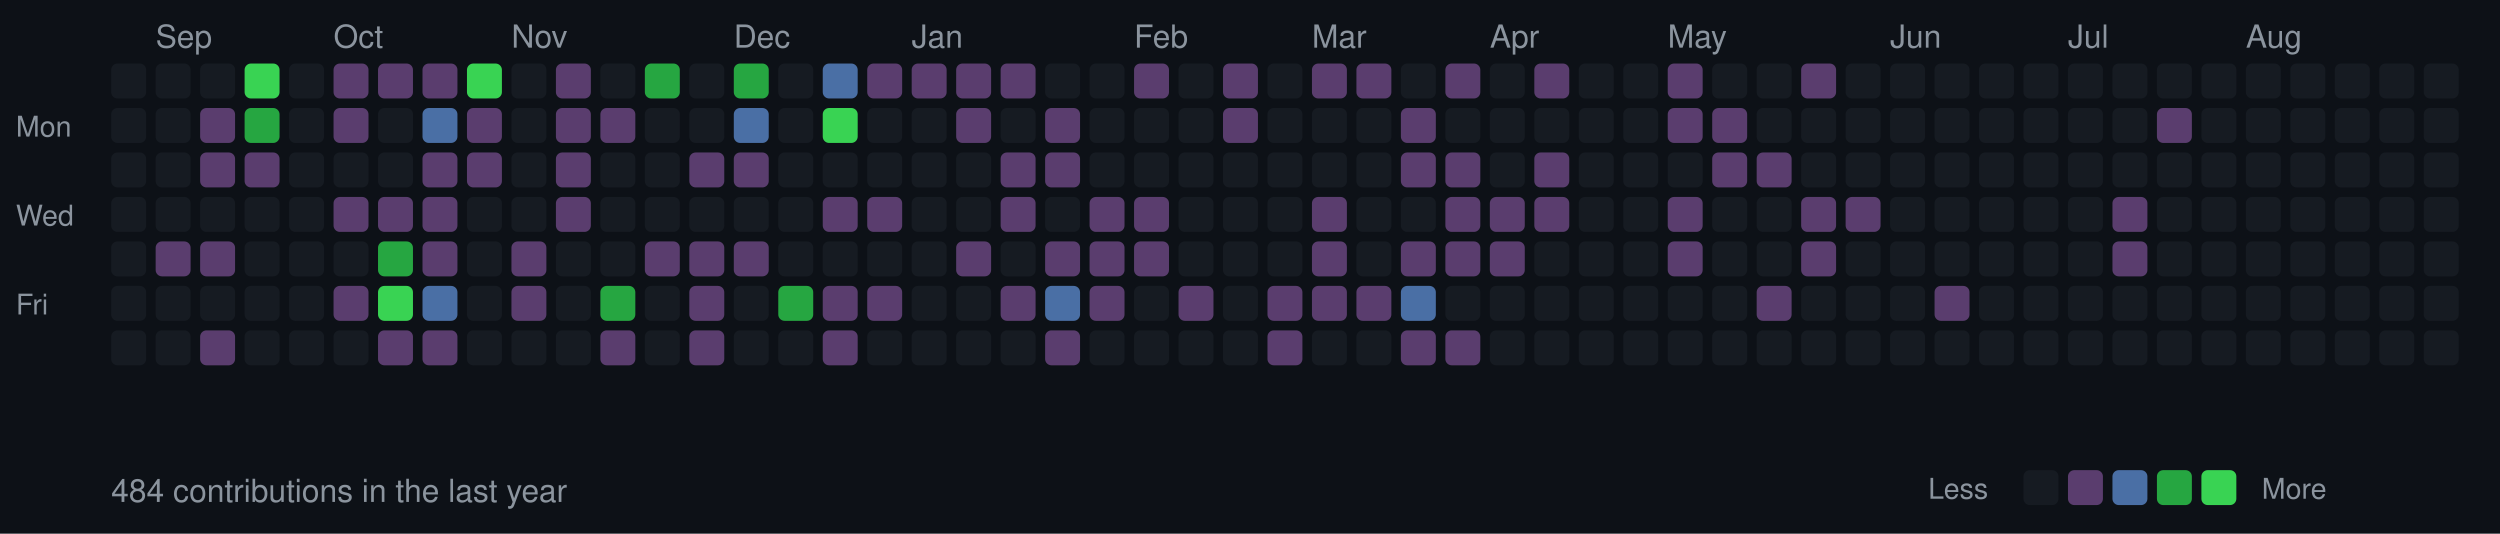
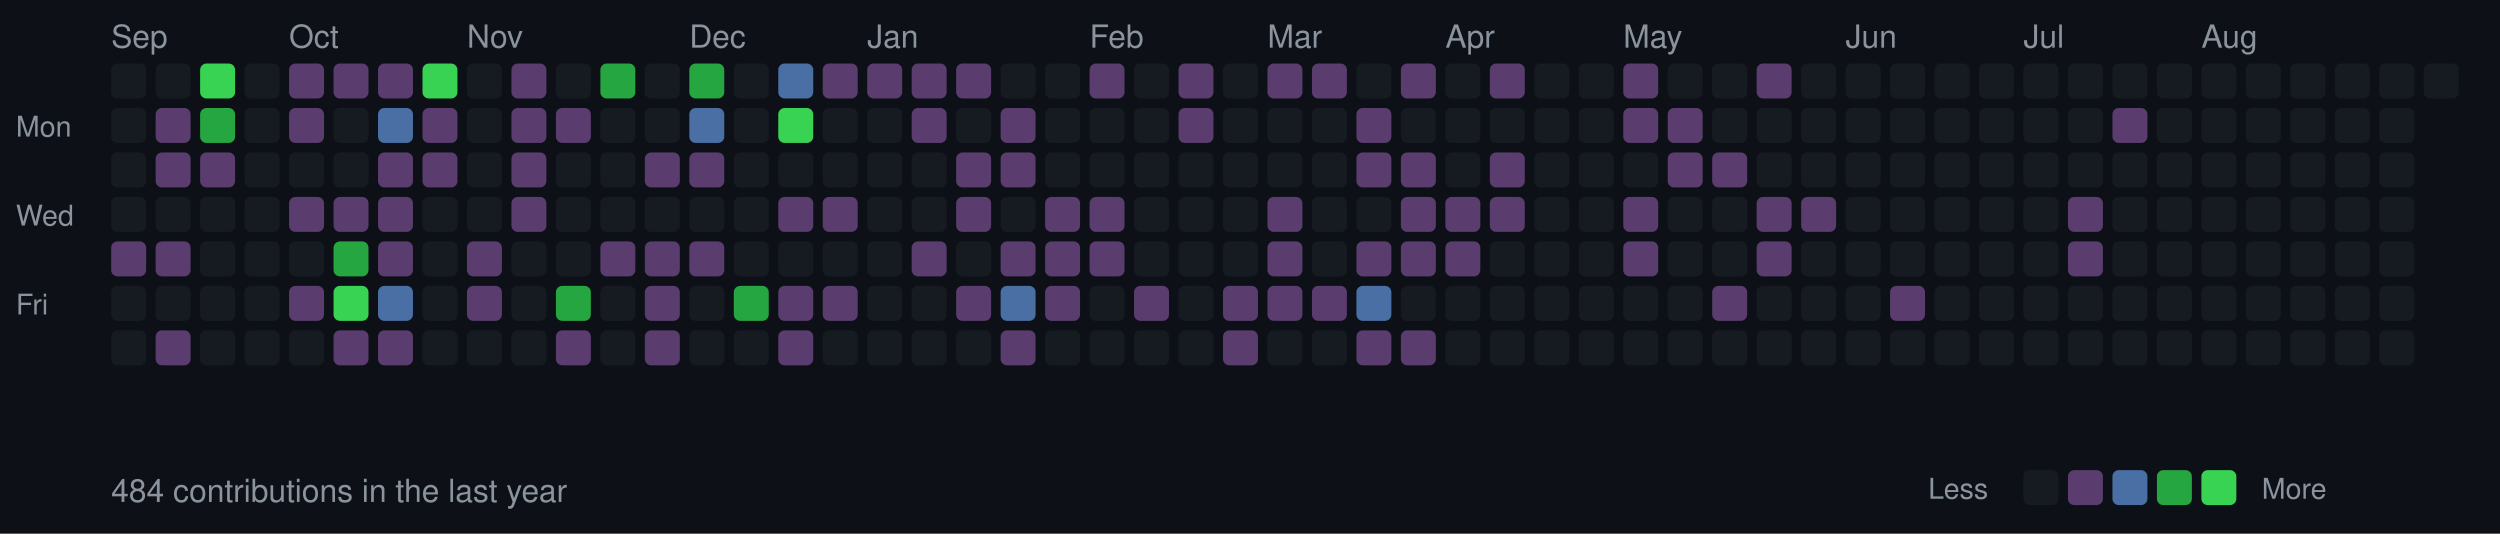
<svg xmlns="http://www.w3.org/2000/svg" width="787" height="168">
  <style>
  .month { font-size: 10px; fill: #8b949e; font-family: -apple-system, BlinkMacSystemFont, "Segoe UI", Helvetica, Arial, sans-serif; }
  .day { font-size: 9px; fill: #8b949e; font-family: -apple-system, BlinkMacSystemFont, "Segoe UI", Helvetica, Arial, sans-serif; }
  .stats { font-size: 10px; fill: #8b949e; font-family: -apple-system, BlinkMacSystemFont, "Segoe UI", Helvetica, Arial, sans-serif; }
  rect.day-cell { rx: 2; ry: 2; }
  rect.day-cell:hover { stroke: #8b949e; stroke-width: 1; }
</style>
  <rect width="787" height="168" fill="#0d1117" />
  <text x="5" y="43" class="day">Mon</text>
  <text x="5" y="71" class="day">Wed</text>
  <text x="5" y="99" class="day">Fri</text>
  <rect class="day-cell" x="35" y="20" width="11" height="11" fill="#161b22" />
+   <text x="35" y="15" class="month">Sep</text>
  <rect class="day-cell" x="35" y="34" width="11" height="11" fill="#161b22" />
  <rect class="day-cell" x="35" y="48" width="11" height="11" fill="#161b22" />
  <rect class="day-cell" x="35" y="62" width="11" height="11" fill="#161b22" />
-   <rect class="day-cell" x="35" y="76" width="11" height="11" fill="#161b22" />
+   <rect class="day-cell" x="35" y="76" width="11" height="11" fill="#5a3d6e" />
  <rect class="day-cell" x="35" y="90" width="11" height="11" fill="#161b22" />
  <rect class="day-cell" x="35" y="104" width="11" height="11" fill="#161b22" />
  <rect class="day-cell" x="49" y="20" width="11" height="11" fill="#161b22" />
-   <text x="49" y="15" class="month">Sep</text>
-   <rect class="day-cell" x="49" y="34" width="11" height="11" fill="#161b22" />
-   <rect class="day-cell" x="49" y="48" width="11" height="11" fill="#161b22" />
+   <rect class="day-cell" x="49" y="34" width="11" height="11" fill="#5a3d6e" />
+   <rect class="day-cell" x="49" y="48" width="11" height="11" fill="#5a3d6e" />
  <rect class="day-cell" x="49" y="62" width="11" height="11" fill="#161b22" />
  <rect class="day-cell" x="49" y="76" width="11" height="11" fill="#5a3d6e" />
  <rect class="day-cell" x="49" y="90" width="11" height="11" fill="#161b22" />
-   <rect class="day-cell" x="49" y="104" width="11" height="11" fill="#161b22" />
-   <rect class="day-cell" x="63" y="20" width="11" height="11" fill="#161b22" />
-   <rect class="day-cell" x="63" y="34" width="11" height="11" fill="#5a3d6e" />
+   <rect class="day-cell" x="49" y="104" width="11" height="11" fill="#5a3d6e" />
+   <rect class="day-cell" x="63" y="20" width="11" height="11" fill="#39d353" />
+   <rect class="day-cell" x="63" y="34" width="11" height="11" fill="#26a641" />
  <rect class="day-cell" x="63" y="48" width="11" height="11" fill="#5a3d6e" />
  <rect class="day-cell" x="63" y="62" width="11" height="11" fill="#161b22" />
-   <rect class="day-cell" x="63" y="76" width="11" height="11" fill="#5a3d6e" />
+   <rect class="day-cell" x="63" y="76" width="11" height="11" fill="#161b22" />
  <rect class="day-cell" x="63" y="90" width="11" height="11" fill="#161b22" />
-   <rect class="day-cell" x="63" y="104" width="11" height="11" fill="#5a3d6e" />
-   <rect class="day-cell" x="77" y="20" width="11" height="11" fill="#39d353" />
-   <rect class="day-cell" x="77" y="34" width="11" height="11" fill="#26a641" />
-   <rect class="day-cell" x="77" y="48" width="11" height="11" fill="#5a3d6e" />
+   <rect class="day-cell" x="63" y="104" width="11" height="11" fill="#161b22" />
+   <rect class="day-cell" x="77" y="20" width="11" height="11" fill="#161b22" />
+   <rect class="day-cell" x="77" y="34" width="11" height="11" fill="#161b22" />
+   <rect class="day-cell" x="77" y="48" width="11" height="11" fill="#161b22" />
  <rect class="day-cell" x="77" y="62" width="11" height="11" fill="#161b22" />
  <rect class="day-cell" x="77" y="76" width="11" height="11" fill="#161b22" />
  <rect class="day-cell" x="77" y="90" width="11" height="11" fill="#161b22" />
  <rect class="day-cell" x="77" y="104" width="11" height="11" fill="#161b22" />
-   <rect class="day-cell" x="91" y="20" width="11" height="11" fill="#161b22" />
-   <rect class="day-cell" x="91" y="34" width="11" height="11" fill="#161b22" />
+   <rect class="day-cell" x="91" y="20" width="11" height="11" fill="#5a3d6e" />
+   <rect class="day-cell" x="91" y="34" width="11" height="11" fill="#5a3d6e" />
  <rect class="day-cell" x="91" y="48" width="11" height="11" fill="#161b22" />
-   <rect class="day-cell" x="91" y="62" width="11" height="11" fill="#161b22" />
+   <text x="91" y="15" class="month">Oct</text>
+   <rect class="day-cell" x="91" y="62" width="11" height="11" fill="#5a3d6e" />
  <rect class="day-cell" x="91" y="76" width="11" height="11" fill="#161b22" />
-   <rect class="day-cell" x="91" y="90" width="11" height="11" fill="#161b22" />
+   <rect class="day-cell" x="91" y="90" width="11" height="11" fill="#5a3d6e" />
  <rect class="day-cell" x="91" y="104" width="11" height="11" fill="#161b22" />
  <rect class="day-cell" x="105" y="20" width="11" height="11" fill="#5a3d6e" />
-   <rect class="day-cell" x="105" y="34" width="11" height="11" fill="#5a3d6e" />
+   <rect class="day-cell" x="105" y="34" width="11" height="11" fill="#161b22" />
  <rect class="day-cell" x="105" y="48" width="11" height="11" fill="#161b22" />
-   <text x="105" y="15" class="month">Oct</text>
  <rect class="day-cell" x="105" y="62" width="11" height="11" fill="#5a3d6e" />
-   <rect class="day-cell" x="105" y="76" width="11" height="11" fill="#161b22" />
-   <rect class="day-cell" x="105" y="90" width="11" height="11" fill="#5a3d6e" />
-   <rect class="day-cell" x="105" y="104" width="11" height="11" fill="#161b22" />
+   <rect class="day-cell" x="105" y="76" width="11" height="11" fill="#26a641" />
+   <rect class="day-cell" x="105" y="90" width="11" height="11" fill="#39d353" />
+   <rect class="day-cell" x="105" y="104" width="11" height="11" fill="#5a3d6e" />
  <rect class="day-cell" x="119" y="20" width="11" height="11" fill="#5a3d6e" />
-   <rect class="day-cell" x="119" y="34" width="11" height="11" fill="#161b22" />
-   <rect class="day-cell" x="119" y="48" width="11" height="11" fill="#161b22" />
+   <rect class="day-cell" x="119" y="34" width="11" height="11" fill="#4a6fa5" />
+   <rect class="day-cell" x="119" y="48" width="11" height="11" fill="#5a3d6e" />
  <rect class="day-cell" x="119" y="62" width="11" height="11" fill="#5a3d6e" />
-   <rect class="day-cell" x="119" y="76" width="11" height="11" fill="#26a641" />
-   <rect class="day-cell" x="119" y="90" width="11" height="11" fill="#39d353" />
+   <rect class="day-cell" x="119" y="76" width="11" height="11" fill="#5a3d6e" />
+   <rect class="day-cell" x="119" y="90" width="11" height="11" fill="#4a6fa5" />
  <rect class="day-cell" x="119" y="104" width="11" height="11" fill="#5a3d6e" />
-   <rect class="day-cell" x="133" y="20" width="11" height="11" fill="#5a3d6e" />
-   <rect class="day-cell" x="133" y="34" width="11" height="11" fill="#4a6fa5" />
+   <rect class="day-cell" x="133" y="20" width="11" height="11" fill="#39d353" />
+   <rect class="day-cell" x="133" y="34" width="11" height="11" fill="#5a3d6e" />
  <rect class="day-cell" x="133" y="48" width="11" height="11" fill="#5a3d6e" />
-   <rect class="day-cell" x="133" y="62" width="11" height="11" fill="#5a3d6e" />
-   <rect class="day-cell" x="133" y="76" width="11" height="11" fill="#5a3d6e" />
-   <rect class="day-cell" x="133" y="90" width="11" height="11" fill="#4a6fa5" />
-   <rect class="day-cell" x="133" y="104" width="11" height="11" fill="#5a3d6e" />
-   <rect class="day-cell" x="147" y="20" width="11" height="11" fill="#39d353" />
-   <rect class="day-cell" x="147" y="34" width="11" height="11" fill="#5a3d6e" />
-   <rect class="day-cell" x="147" y="48" width="11" height="11" fill="#5a3d6e" />
+   <rect class="day-cell" x="133" y="62" width="11" height="11" fill="#161b22" />
+   <rect class="day-cell" x="133" y="76" width="11" height="11" fill="#161b22" />
+   <rect class="day-cell" x="133" y="90" width="11" height="11" fill="#161b22" />
+   <rect class="day-cell" x="133" y="104" width="11" height="11" fill="#161b22" />
+   <rect class="day-cell" x="147" y="20" width="11" height="11" fill="#161b22" />
+   <rect class="day-cell" x="147" y="34" width="11" height="11" fill="#161b22" />
+   <rect class="day-cell" x="147" y="48" width="11" height="11" fill="#161b22" />
  <rect class="day-cell" x="147" y="62" width="11" height="11" fill="#161b22" />
-   <rect class="day-cell" x="147" y="76" width="11" height="11" fill="#161b22" />
-   <rect class="day-cell" x="147" y="90" width="11" height="11" fill="#161b22" />
+   <rect class="day-cell" x="147" y="76" width="11" height="11" fill="#5a3d6e" />
+   <rect class="day-cell" x="147" y="90" width="11" height="11" fill="#5a3d6e" />
+   <text x="147" y="15" class="month">Nov</text>
  <rect class="day-cell" x="147" y="104" width="11" height="11" fill="#161b22" />
-   <rect class="day-cell" x="161" y="20" width="11" height="11" fill="#161b22" />
-   <rect class="day-cell" x="161" y="34" width="11" height="11" fill="#161b22" />
-   <rect class="day-cell" x="161" y="48" width="11" height="11" fill="#161b22" />
-   <rect class="day-cell" x="161" y="62" width="11" height="11" fill="#161b22" />
-   <rect class="day-cell" x="161" y="76" width="11" height="11" fill="#5a3d6e" />
-   <rect class="day-cell" x="161" y="90" width="11" height="11" fill="#5a3d6e" />
-   <text x="161" y="15" class="month">Nov</text>
+   <rect class="day-cell" x="161" y="20" width="11" height="11" fill="#5a3d6e" />
+   <rect class="day-cell" x="161" y="34" width="11" height="11" fill="#5a3d6e" />
+   <rect class="day-cell" x="161" y="48" width="11" height="11" fill="#5a3d6e" />
+   <rect class="day-cell" x="161" y="62" width="11" height="11" fill="#5a3d6e" />
+   <rect class="day-cell" x="161" y="76" width="11" height="11" fill="#161b22" />
+   <rect class="day-cell" x="161" y="90" width="11" height="11" fill="#161b22" />
  <rect class="day-cell" x="161" y="104" width="11" height="11" fill="#161b22" />
-   <rect class="day-cell" x="175" y="20" width="11" height="11" fill="#5a3d6e" />
+   <rect class="day-cell" x="175" y="20" width="11" height="11" fill="#161b22" />
  <rect class="day-cell" x="175" y="34" width="11" height="11" fill="#5a3d6e" />
-   <rect class="day-cell" x="175" y="48" width="11" height="11" fill="#5a3d6e" />
-   <rect class="day-cell" x="175" y="62" width="11" height="11" fill="#5a3d6e" />
+   <rect class="day-cell" x="175" y="48" width="11" height="11" fill="#161b22" />
+   <rect class="day-cell" x="175" y="62" width="11" height="11" fill="#161b22" />
  <rect class="day-cell" x="175" y="76" width="11" height="11" fill="#161b22" />
-   <rect class="day-cell" x="175" y="90" width="11" height="11" fill="#161b22" />
-   <rect class="day-cell" x="175" y="104" width="11" height="11" fill="#161b22" />
-   <rect class="day-cell" x="189" y="20" width="11" height="11" fill="#161b22" />
-   <rect class="day-cell" x="189" y="34" width="11" height="11" fill="#5a3d6e" />
+   <rect class="day-cell" x="175" y="90" width="11" height="11" fill="#26a641" />
+   <rect class="day-cell" x="175" y="104" width="11" height="11" fill="#5a3d6e" />
+   <rect class="day-cell" x="189" y="20" width="11" height="11" fill="#26a641" />
+   <rect class="day-cell" x="189" y="34" width="11" height="11" fill="#161b22" />
  <rect class="day-cell" x="189" y="48" width="11" height="11" fill="#161b22" />
  <rect class="day-cell" x="189" y="62" width="11" height="11" fill="#161b22" />
-   <rect class="day-cell" x="189" y="76" width="11" height="11" fill="#161b22" />
-   <rect class="day-cell" x="189" y="90" width="11" height="11" fill="#26a641" />
-   <rect class="day-cell" x="189" y="104" width="11" height="11" fill="#5a3d6e" />
-   <rect class="day-cell" x="203" y="20" width="11" height="11" fill="#26a641" />
+   <rect class="day-cell" x="189" y="76" width="11" height="11" fill="#5a3d6e" />
+   <rect class="day-cell" x="189" y="90" width="11" height="11" fill="#161b22" />
+   <rect class="day-cell" x="189" y="104" width="11" height="11" fill="#161b22" />
+   <rect class="day-cell" x="203" y="20" width="11" height="11" fill="#161b22" />
  <rect class="day-cell" x="203" y="34" width="11" height="11" fill="#161b22" />
-   <rect class="day-cell" x="203" y="48" width="11" height="11" fill="#161b22" />
+   <rect class="day-cell" x="203" y="48" width="11" height="11" fill="#5a3d6e" />
  <rect class="day-cell" x="203" y="62" width="11" height="11" fill="#161b22" />
  <rect class="day-cell" x="203" y="76" width="11" height="11" fill="#5a3d6e" />
-   <rect class="day-cell" x="203" y="90" width="11" height="11" fill="#161b22" />
-   <rect class="day-cell" x="203" y="104" width="11" height="11" fill="#161b22" />
-   <rect class="day-cell" x="217" y="20" width="11" height="11" fill="#161b22" />
-   <rect class="day-cell" x="217" y="34" width="11" height="11" fill="#161b22" />
+   <rect class="day-cell" x="203" y="90" width="11" height="11" fill="#5a3d6e" />
+   <rect class="day-cell" x="203" y="104" width="11" height="11" fill="#5a3d6e" />
+   <rect class="day-cell" x="217" y="20" width="11" height="11" fill="#26a641" />
+   <text x="217" y="15" class="month">Dec</text>
+   <rect class="day-cell" x="217" y="34" width="11" height="11" fill="#4a6fa5" />
  <rect class="day-cell" x="217" y="48" width="11" height="11" fill="#5a3d6e" />
  <rect class="day-cell" x="217" y="62" width="11" height="11" fill="#161b22" />
  <rect class="day-cell" x="217" y="76" width="11" height="11" fill="#5a3d6e" />
-   <rect class="day-cell" x="217" y="90" width="11" height="11" fill="#5a3d6e" />
-   <rect class="day-cell" x="217" y="104" width="11" height="11" fill="#5a3d6e" />
-   <rect class="day-cell" x="231" y="20" width="11" height="11" fill="#26a641" />
-   <text x="231" y="15" class="month">Dec</text>
-   <rect class="day-cell" x="231" y="34" width="11" height="11" fill="#4a6fa5" />
-   <rect class="day-cell" x="231" y="48" width="11" height="11" fill="#5a3d6e" />
+   <rect class="day-cell" x="217" y="90" width="11" height="11" fill="#161b22" />
+   <rect class="day-cell" x="217" y="104" width="11" height="11" fill="#161b22" />
+   <rect class="day-cell" x="231" y="20" width="11" height="11" fill="#161b22" />
+   <rect class="day-cell" x="231" y="34" width="11" height="11" fill="#161b22" />
+   <rect class="day-cell" x="231" y="48" width="11" height="11" fill="#161b22" />
  <rect class="day-cell" x="231" y="62" width="11" height="11" fill="#161b22" />
-   <rect class="day-cell" x="231" y="76" width="11" height="11" fill="#5a3d6e" />
-   <rect class="day-cell" x="231" y="90" width="11" height="11" fill="#161b22" />
+   <rect class="day-cell" x="231" y="76" width="11" height="11" fill="#161b22" />
+   <rect class="day-cell" x="231" y="90" width="11" height="11" fill="#26a641" />
  <rect class="day-cell" x="231" y="104" width="11" height="11" fill="#161b22" />
-   <rect class="day-cell" x="245" y="20" width="11" height="11" fill="#161b22" />
-   <rect class="day-cell" x="245" y="34" width="11" height="11" fill="#161b22" />
+   <rect class="day-cell" x="245" y="20" width="11" height="11" fill="#4a6fa5" />
+   <rect class="day-cell" x="245" y="34" width="11" height="11" fill="#39d353" />
  <rect class="day-cell" x="245" y="48" width="11" height="11" fill="#161b22" />
-   <rect class="day-cell" x="245" y="62" width="11" height="11" fill="#161b22" />
+   <rect class="day-cell" x="245" y="62" width="11" height="11" fill="#5a3d6e" />
  <rect class="day-cell" x="245" y="76" width="11" height="11" fill="#161b22" />
-   <rect class="day-cell" x="245" y="90" width="11" height="11" fill="#26a641" />
-   <rect class="day-cell" x="245" y="104" width="11" height="11" fill="#161b22" />
-   <rect class="day-cell" x="259" y="20" width="11" height="11" fill="#4a6fa5" />
-   <rect class="day-cell" x="259" y="34" width="11" height="11" fill="#39d353" />
+   <rect class="day-cell" x="245" y="90" width="11" height="11" fill="#5a3d6e" />
+   <rect class="day-cell" x="245" y="104" width="11" height="11" fill="#5a3d6e" />
+   <rect class="day-cell" x="259" y="20" width="11" height="11" fill="#5a3d6e" />
+   <rect class="day-cell" x="259" y="34" width="11" height="11" fill="#161b22" />
  <rect class="day-cell" x="259" y="48" width="11" height="11" fill="#161b22" />
  <rect class="day-cell" x="259" y="62" width="11" height="11" fill="#5a3d6e" />
  <rect class="day-cell" x="259" y="76" width="11" height="11" fill="#161b22" />
  <rect class="day-cell" x="259" y="90" width="11" height="11" fill="#5a3d6e" />
-   <rect class="day-cell" x="259" y="104" width="11" height="11" fill="#5a3d6e" />
+   <rect class="day-cell" x="259" y="104" width="11" height="11" fill="#161b22" />
  <rect class="day-cell" x="273" y="20" width="11" height="11" fill="#5a3d6e" />
  <rect class="day-cell" x="273" y="34" width="11" height="11" fill="#161b22" />
  <rect class="day-cell" x="273" y="48" width="11" height="11" fill="#161b22" />
-   <rect class="day-cell" x="273" y="62" width="11" height="11" fill="#5a3d6e" />
+   <rect class="day-cell" x="273" y="62" width="11" height="11" fill="#161b22" />
+   <text x="273" y="15" class="month">Jan</text>
  <rect class="day-cell" x="273" y="76" width="11" height="11" fill="#161b22" />
-   <rect class="day-cell" x="273" y="90" width="11" height="11" fill="#5a3d6e" />
+   <rect class="day-cell" x="273" y="90" width="11" height="11" fill="#161b22" />
  <rect class="day-cell" x="273" y="104" width="11" height="11" fill="#161b22" />
  <rect class="day-cell" x="287" y="20" width="11" height="11" fill="#5a3d6e" />
-   <rect class="day-cell" x="287" y="34" width="11" height="11" fill="#161b22" />
+   <rect class="day-cell" x="287" y="34" width="11" height="11" fill="#5a3d6e" />
  <rect class="day-cell" x="287" y="48" width="11" height="11" fill="#161b22" />
  <rect class="day-cell" x="287" y="62" width="11" height="11" fill="#161b22" />
-   <text x="287" y="15" class="month">Jan</text>
-   <rect class="day-cell" x="287" y="76" width="11" height="11" fill="#161b22" />
+   <rect class="day-cell" x="287" y="76" width="11" height="11" fill="#5a3d6e" />
  <rect class="day-cell" x="287" y="90" width="11" height="11" fill="#161b22" />
  <rect class="day-cell" x="287" y="104" width="11" height="11" fill="#161b22" />
  <rect class="day-cell" x="301" y="20" width="11" height="11" fill="#5a3d6e" />
-   <rect class="day-cell" x="301" y="34" width="11" height="11" fill="#5a3d6e" />
-   <rect class="day-cell" x="301" y="48" width="11" height="11" fill="#161b22" />
-   <rect class="day-cell" x="301" y="62" width="11" height="11" fill="#161b22" />
-   <rect class="day-cell" x="301" y="76" width="11" height="11" fill="#5a3d6e" />
-   <rect class="day-cell" x="301" y="90" width="11" height="11" fill="#161b22" />
+   <rect class="day-cell" x="301" y="34" width="11" height="11" fill="#161b22" />
+   <rect class="day-cell" x="301" y="48" width="11" height="11" fill="#5a3d6e" />
+   <rect class="day-cell" x="301" y="62" width="11" height="11" fill="#5a3d6e" />
+   <rect class="day-cell" x="301" y="76" width="11" height="11" fill="#161b22" />
+   <rect class="day-cell" x="301" y="90" width="11" height="11" fill="#5a3d6e" />
  <rect class="day-cell" x="301" y="104" width="11" height="11" fill="#161b22" />
-   <rect class="day-cell" x="315" y="20" width="11" height="11" fill="#5a3d6e" />
-   <rect class="day-cell" x="315" y="34" width="11" height="11" fill="#161b22" />
+   <rect class="day-cell" x="315" y="20" width="11" height="11" fill="#161b22" />
+   <rect class="day-cell" x="315" y="34" width="11" height="11" fill="#5a3d6e" />
  <rect class="day-cell" x="315" y="48" width="11" height="11" fill="#5a3d6e" />
-   <rect class="day-cell" x="315" y="62" width="11" height="11" fill="#5a3d6e" />
-   <rect class="day-cell" x="315" y="76" width="11" height="11" fill="#161b22" />
-   <rect class="day-cell" x="315" y="90" width="11" height="11" fill="#5a3d6e" />
-   <rect class="day-cell" x="315" y="104" width="11" height="11" fill="#161b22" />
+   <rect class="day-cell" x="315" y="62" width="11" height="11" fill="#161b22" />
+   <rect class="day-cell" x="315" y="76" width="11" height="11" fill="#5a3d6e" />
+   <rect class="day-cell" x="315" y="90" width="11" height="11" fill="#4a6fa5" />
+   <rect class="day-cell" x="315" y="104" width="11" height="11" fill="#5a3d6e" />
  <rect class="day-cell" x="329" y="20" width="11" height="11" fill="#161b22" />
-   <rect class="day-cell" x="329" y="34" width="11" height="11" fill="#5a3d6e" />
-   <rect class="day-cell" x="329" y="48" width="11" height="11" fill="#5a3d6e" />
-   <rect class="day-cell" x="329" y="62" width="11" height="11" fill="#161b22" />
+   <rect class="day-cell" x="329" y="34" width="11" height="11" fill="#161b22" />
+   <rect class="day-cell" x="329" y="48" width="11" height="11" fill="#161b22" />
+   <rect class="day-cell" x="329" y="62" width="11" height="11" fill="#5a3d6e" />
  <rect class="day-cell" x="329" y="76" width="11" height="11" fill="#5a3d6e" />
-   <rect class="day-cell" x="329" y="90" width="11" height="11" fill="#4a6fa5" />
-   <rect class="day-cell" x="329" y="104" width="11" height="11" fill="#5a3d6e" />
-   <rect class="day-cell" x="343" y="20" width="11" height="11" fill="#161b22" />
+   <rect class="day-cell" x="329" y="90" width="11" height="11" fill="#5a3d6e" />
+   <rect class="day-cell" x="329" y="104" width="11" height="11" fill="#161b22" />
+   <text x="343" y="15" class="month">Feb</text>
+   <rect class="day-cell" x="343" y="20" width="11" height="11" fill="#5a3d6e" />
  <rect class="day-cell" x="343" y="34" width="11" height="11" fill="#161b22" />
  <rect class="day-cell" x="343" y="48" width="11" height="11" fill="#161b22" />
  <rect class="day-cell" x="343" y="62" width="11" height="11" fill="#5a3d6e" />
  <rect class="day-cell" x="343" y="76" width="11" height="11" fill="#5a3d6e" />
-   <rect class="day-cell" x="343" y="90" width="11" height="11" fill="#5a3d6e" />
+   <rect class="day-cell" x="343" y="90" width="11" height="11" fill="#161b22" />
  <rect class="day-cell" x="343" y="104" width="11" height="11" fill="#161b22" />
-   <text x="357" y="15" class="month">Feb</text>
-   <rect class="day-cell" x="357" y="20" width="11" height="11" fill="#5a3d6e" />
+   <rect class="day-cell" x="357" y="20" width="11" height="11" fill="#161b22" />
  <rect class="day-cell" x="357" y="34" width="11" height="11" fill="#161b22" />
  <rect class="day-cell" x="357" y="48" width="11" height="11" fill="#161b22" />
-   <rect class="day-cell" x="357" y="62" width="11" height="11" fill="#5a3d6e" />
-   <rect class="day-cell" x="357" y="76" width="11" height="11" fill="#5a3d6e" />
-   <rect class="day-cell" x="357" y="90" width="11" height="11" fill="#161b22" />
+   <rect class="day-cell" x="357" y="62" width="11" height="11" fill="#161b22" />
+   <rect class="day-cell" x="357" y="76" width="11" height="11" fill="#161b22" />
+   <rect class="day-cell" x="357" y="90" width="11" height="11" fill="#5a3d6e" />
  <rect class="day-cell" x="357" y="104" width="11" height="11" fill="#161b22" />
-   <rect class="day-cell" x="371" y="20" width="11" height="11" fill="#161b22" />
-   <rect class="day-cell" x="371" y="34" width="11" height="11" fill="#161b22" />
+   <rect class="day-cell" x="371" y="20" width="11" height="11" fill="#5a3d6e" />
+   <rect class="day-cell" x="371" y="34" width="11" height="11" fill="#5a3d6e" />
  <rect class="day-cell" x="371" y="48" width="11" height="11" fill="#161b22" />
  <rect class="day-cell" x="371" y="62" width="11" height="11" fill="#161b22" />
  <rect class="day-cell" x="371" y="76" width="11" height="11" fill="#161b22" />
-   <rect class="day-cell" x="371" y="90" width="11" height="11" fill="#5a3d6e" />
+   <rect class="day-cell" x="371" y="90" width="11" height="11" fill="#161b22" />
  <rect class="day-cell" x="371" y="104" width="11" height="11" fill="#161b22" />
-   <rect class="day-cell" x="385" y="20" width="11" height="11" fill="#5a3d6e" />
-   <rect class="day-cell" x="385" y="34" width="11" height="11" fill="#5a3d6e" />
+   <rect class="day-cell" x="385" y="20" width="11" height="11" fill="#161b22" />
+   <rect class="day-cell" x="385" y="34" width="11" height="11" fill="#161b22" />
  <rect class="day-cell" x="385" y="48" width="11" height="11" fill="#161b22" />
  <rect class="day-cell" x="385" y="62" width="11" height="11" fill="#161b22" />
  <rect class="day-cell" x="385" y="76" width="11" height="11" fill="#161b22" />
-   <rect class="day-cell" x="385" y="90" width="11" height="11" fill="#161b22" />
-   <rect class="day-cell" x="385" y="104" width="11" height="11" fill="#161b22" />
-   <rect class="day-cell" x="399" y="20" width="11" height="11" fill="#161b22" />
+   <rect class="day-cell" x="385" y="90" width="11" height="11" fill="#5a3d6e" />
+   <rect class="day-cell" x="385" y="104" width="11" height="11" fill="#5a3d6e" />
+   <text x="399" y="15" class="month">Mar</text>
+   <rect class="day-cell" x="399" y="20" width="11" height="11" fill="#5a3d6e" />
  <rect class="day-cell" x="399" y="34" width="11" height="11" fill="#161b22" />
  <rect class="day-cell" x="399" y="48" width="11" height="11" fill="#161b22" />
-   <rect class="day-cell" x="399" y="62" width="11" height="11" fill="#161b22" />
-   <rect class="day-cell" x="399" y="76" width="11" height="11" fill="#161b22" />
+   <rect class="day-cell" x="399" y="62" width="11" height="11" fill="#5a3d6e" />
+   <rect class="day-cell" x="399" y="76" width="11" height="11" fill="#5a3d6e" />
  <rect class="day-cell" x="399" y="90" width="11" height="11" fill="#5a3d6e" />
-   <rect class="day-cell" x="399" y="104" width="11" height="11" fill="#5a3d6e" />
-   <text x="413" y="15" class="month">Mar</text>
+   <rect class="day-cell" x="399" y="104" width="11" height="11" fill="#161b22" />
  <rect class="day-cell" x="413" y="20" width="11" height="11" fill="#5a3d6e" />
  <rect class="day-cell" x="413" y="34" width="11" height="11" fill="#161b22" />
  <rect class="day-cell" x="413" y="48" width="11" height="11" fill="#161b22" />
-   <rect class="day-cell" x="413" y="62" width="11" height="11" fill="#5a3d6e" />
-   <rect class="day-cell" x="413" y="76" width="11" height="11" fill="#5a3d6e" />
+   <rect class="day-cell" x="413" y="62" width="11" height="11" fill="#161b22" />
+   <rect class="day-cell" x="413" y="76" width="11" height="11" fill="#161b22" />
  <rect class="day-cell" x="413" y="90" width="11" height="11" fill="#5a3d6e" />
  <rect class="day-cell" x="413" y="104" width="11" height="11" fill="#161b22" />
-   <rect class="day-cell" x="427" y="20" width="11" height="11" fill="#5a3d6e" />
-   <rect class="day-cell" x="427" y="34" width="11" height="11" fill="#161b22" />
-   <rect class="day-cell" x="427" y="48" width="11" height="11" fill="#161b22" />
+   <rect class="day-cell" x="427" y="20" width="11" height="11" fill="#161b22" />
+   <rect class="day-cell" x="427" y="34" width="11" height="11" fill="#5a3d6e" />
+   <rect class="day-cell" x="427" y="48" width="11" height="11" fill="#5a3d6e" />
  <rect class="day-cell" x="427" y="62" width="11" height="11" fill="#161b22" />
-   <rect class="day-cell" x="427" y="76" width="11" height="11" fill="#161b22" />
-   <rect class="day-cell" x="427" y="90" width="11" height="11" fill="#5a3d6e" />
-   <rect class="day-cell" x="427" y="104" width="11" height="11" fill="#161b22" />
-   <rect class="day-cell" x="441" y="20" width="11" height="11" fill="#161b22" />
-   <rect class="day-cell" x="441" y="34" width="11" height="11" fill="#5a3d6e" />
+   <rect class="day-cell" x="427" y="76" width="11" height="11" fill="#5a3d6e" />
+   <rect class="day-cell" x="427" y="90" width="11" height="11" fill="#4a6fa5" />
+   <rect class="day-cell" x="427" y="104" width="11" height="11" fill="#5a3d6e" />
+   <rect class="day-cell" x="441" y="20" width="11" height="11" fill="#5a3d6e" />
+   <rect class="day-cell" x="441" y="34" width="11" height="11" fill="#161b22" />
  <rect class="day-cell" x="441" y="48" width="11" height="11" fill="#5a3d6e" />
-   <rect class="day-cell" x="441" y="62" width="11" height="11" fill="#161b22" />
+   <rect class="day-cell" x="441" y="62" width="11" height="11" fill="#5a3d6e" />
  <rect class="day-cell" x="441" y="76" width="11" height="11" fill="#5a3d6e" />
-   <rect class="day-cell" x="441" y="90" width="11" height="11" fill="#4a6fa5" />
+   <rect class="day-cell" x="441" y="90" width="11" height="11" fill="#161b22" />
  <rect class="day-cell" x="441" y="104" width="11" height="11" fill="#5a3d6e" />
-   <rect class="day-cell" x="455" y="20" width="11" height="11" fill="#5a3d6e" />
+   <rect class="day-cell" x="455" y="20" width="11" height="11" fill="#161b22" />
  <rect class="day-cell" x="455" y="34" width="11" height="11" fill="#161b22" />
-   <rect class="day-cell" x="455" y="48" width="11" height="11" fill="#5a3d6e" />
+   <rect class="day-cell" x="455" y="48" width="11" height="11" fill="#161b22" />
+   <text x="455" y="15" class="month">Apr</text>
  <rect class="day-cell" x="455" y="62" width="11" height="11" fill="#5a3d6e" />
  <rect class="day-cell" x="455" y="76" width="11" height="11" fill="#5a3d6e" />
  <rect class="day-cell" x="455" y="90" width="11" height="11" fill="#161b22" />
-   <rect class="day-cell" x="455" y="104" width="11" height="11" fill="#5a3d6e" />
-   <rect class="day-cell" x="469" y="20" width="11" height="11" fill="#161b22" />
+   <rect class="day-cell" x="455" y="104" width="11" height="11" fill="#161b22" />
+   <rect class="day-cell" x="469" y="20" width="11" height="11" fill="#5a3d6e" />
  <rect class="day-cell" x="469" y="34" width="11" height="11" fill="#161b22" />
-   <rect class="day-cell" x="469" y="48" width="11" height="11" fill="#161b22" />
-   <text x="469" y="15" class="month">Apr</text>
+   <rect class="day-cell" x="469" y="48" width="11" height="11" fill="#5a3d6e" />
  <rect class="day-cell" x="469" y="62" width="11" height="11" fill="#5a3d6e" />
-   <rect class="day-cell" x="469" y="76" width="11" height="11" fill="#5a3d6e" />
+   <rect class="day-cell" x="469" y="76" width="11" height="11" fill="#161b22" />
  <rect class="day-cell" x="469" y="90" width="11" height="11" fill="#161b22" />
  <rect class="day-cell" x="469" y="104" width="11" height="11" fill="#161b22" />
-   <rect class="day-cell" x="483" y="20" width="11" height="11" fill="#5a3d6e" />
+   <rect class="day-cell" x="483" y="20" width="11" height="11" fill="#161b22" />
  <rect class="day-cell" x="483" y="34" width="11" height="11" fill="#161b22" />
-   <rect class="day-cell" x="483" y="48" width="11" height="11" fill="#5a3d6e" />
-   <rect class="day-cell" x="483" y="62" width="11" height="11" fill="#5a3d6e" />
+   <rect class="day-cell" x="483" y="48" width="11" height="11" fill="#161b22" />
+   <rect class="day-cell" x="483" y="62" width="11" height="11" fill="#161b22" />
  <rect class="day-cell" x="483" y="76" width="11" height="11" fill="#161b22" />
  <rect class="day-cell" x="483" y="90" width="11" height="11" fill="#161b22" />
  <rect class="day-cell" x="483" y="104" width="11" height="11" fill="#161b22" />
  <rect class="day-cell" x="497" y="20" width="11" height="11" fill="#161b22" />
  <rect class="day-cell" x="497" y="34" width="11" height="11" fill="#161b22" />
  <rect class="day-cell" x="497" y="48" width="11" height="11" fill="#161b22" />
  <rect class="day-cell" x="497" y="62" width="11" height="11" fill="#161b22" />
  <rect class="day-cell" x="497" y="76" width="11" height="11" fill="#161b22" />
  <rect class="day-cell" x="497" y="90" width="11" height="11" fill="#161b22" />
  <rect class="day-cell" x="497" y="104" width="11" height="11" fill="#161b22" />
-   <rect class="day-cell" x="511" y="20" width="11" height="11" fill="#161b22" />
-   <rect class="day-cell" x="511" y="34" width="11" height="11" fill="#161b22" />
+   <rect class="day-cell" x="511" y="20" width="11" height="11" fill="#5a3d6e" />
+   <rect class="day-cell" x="511" y="34" width="11" height="11" fill="#5a3d6e" />
  <rect class="day-cell" x="511" y="48" width="11" height="11" fill="#161b22" />
-   <rect class="day-cell" x="511" y="62" width="11" height="11" fill="#161b22" />
-   <rect class="day-cell" x="511" y="76" width="11" height="11" fill="#161b22" />
+   <rect class="day-cell" x="511" y="62" width="11" height="11" fill="#5a3d6e" />
+   <rect class="day-cell" x="511" y="76" width="11" height="11" fill="#5a3d6e" />
+   <text x="511" y="15" class="month">May</text>
  <rect class="day-cell" x="511" y="90" width="11" height="11" fill="#161b22" />
  <rect class="day-cell" x="511" y="104" width="11" height="11" fill="#161b22" />
-   <rect class="day-cell" x="525" y="20" width="11" height="11" fill="#5a3d6e" />
+   <rect class="day-cell" x="525" y="20" width="11" height="11" fill="#161b22" />
  <rect class="day-cell" x="525" y="34" width="11" height="11" fill="#5a3d6e" />
-   <rect class="day-cell" x="525" y="48" width="11" height="11" fill="#161b22" />
-   <rect class="day-cell" x="525" y="62" width="11" height="11" fill="#5a3d6e" />
-   <rect class="day-cell" x="525" y="76" width="11" height="11" fill="#5a3d6e" />
-   <text x="525" y="15" class="month">May</text>
+   <rect class="day-cell" x="525" y="48" width="11" height="11" fill="#5a3d6e" />
+   <rect class="day-cell" x="525" y="62" width="11" height="11" fill="#161b22" />
+   <rect class="day-cell" x="525" y="76" width="11" height="11" fill="#161b22" />
  <rect class="day-cell" x="525" y="90" width="11" height="11" fill="#161b22" />
  <rect class="day-cell" x="525" y="104" width="11" height="11" fill="#161b22" />
  <rect class="day-cell" x="539" y="20" width="11" height="11" fill="#161b22" />
-   <rect class="day-cell" x="539" y="34" width="11" height="11" fill="#5a3d6e" />
+   <rect class="day-cell" x="539" y="34" width="11" height="11" fill="#161b22" />
  <rect class="day-cell" x="539" y="48" width="11" height="11" fill="#5a3d6e" />
  <rect class="day-cell" x="539" y="62" width="11" height="11" fill="#161b22" />
  <rect class="day-cell" x="539" y="76" width="11" height="11" fill="#161b22" />
-   <rect class="day-cell" x="539" y="90" width="11" height="11" fill="#161b22" />
+   <rect class="day-cell" x="539" y="90" width="11" height="11" fill="#5a3d6e" />
  <rect class="day-cell" x="539" y="104" width="11" height="11" fill="#161b22" />
-   <rect class="day-cell" x="553" y="20" width="11" height="11" fill="#161b22" />
+   <rect class="day-cell" x="553" y="20" width="11" height="11" fill="#5a3d6e" />
  <rect class="day-cell" x="553" y="34" width="11" height="11" fill="#161b22" />
-   <rect class="day-cell" x="553" y="48" width="11" height="11" fill="#5a3d6e" />
-   <rect class="day-cell" x="553" y="62" width="11" height="11" fill="#161b22" />
-   <rect class="day-cell" x="553" y="76" width="11" height="11" fill="#161b22" />
-   <rect class="day-cell" x="553" y="90" width="11" height="11" fill="#5a3d6e" />
+   <rect class="day-cell" x="553" y="48" width="11" height="11" fill="#161b22" />
+   <rect class="day-cell" x="553" y="62" width="11" height="11" fill="#5a3d6e" />
+   <rect class="day-cell" x="553" y="76" width="11" height="11" fill="#5a3d6e" />
+   <rect class="day-cell" x="553" y="90" width="11" height="11" fill="#161b22" />
  <rect class="day-cell" x="553" y="104" width="11" height="11" fill="#161b22" />
-   <rect class="day-cell" x="567" y="20" width="11" height="11" fill="#5a3d6e" />
+   <rect class="day-cell" x="567" y="20" width="11" height="11" fill="#161b22" />
  <rect class="day-cell" x="567" y="34" width="11" height="11" fill="#161b22" />
  <rect class="day-cell" x="567" y="48" width="11" height="11" fill="#161b22" />
  <rect class="day-cell" x="567" y="62" width="11" height="11" fill="#5a3d6e" />
-   <rect class="day-cell" x="567" y="76" width="11" height="11" fill="#5a3d6e" />
+   <rect class="day-cell" x="567" y="76" width="11" height="11" fill="#161b22" />
  <rect class="day-cell" x="567" y="90" width="11" height="11" fill="#161b22" />
  <rect class="day-cell" x="567" y="104" width="11" height="11" fill="#161b22" />
  <rect class="day-cell" x="581" y="20" width="11" height="11" fill="#161b22" />
+   <text x="581" y="15" class="month">Jun</text>
  <rect class="day-cell" x="581" y="34" width="11" height="11" fill="#161b22" />
  <rect class="day-cell" x="581" y="48" width="11" height="11" fill="#161b22" />
-   <rect class="day-cell" x="581" y="62" width="11" height="11" fill="#5a3d6e" />
+   <rect class="day-cell" x="581" y="62" width="11" height="11" fill="#161b22" />
  <rect class="day-cell" x="581" y="76" width="11" height="11" fill="#161b22" />
  <rect class="day-cell" x="581" y="90" width="11" height="11" fill="#161b22" />
  <rect class="day-cell" x="581" y="104" width="11" height="11" fill="#161b22" />
  <rect class="day-cell" x="595" y="20" width="11" height="11" fill="#161b22" />
-   <text x="595" y="15" class="month">Jun</text>
  <rect class="day-cell" x="595" y="34" width="11" height="11" fill="#161b22" />
  <rect class="day-cell" x="595" y="48" width="11" height="11" fill="#161b22" />
  <rect class="day-cell" x="595" y="62" width="11" height="11" fill="#161b22" />
  <rect class="day-cell" x="595" y="76" width="11" height="11" fill="#161b22" />
-   <rect class="day-cell" x="595" y="90" width="11" height="11" fill="#161b22" />
+   <rect class="day-cell" x="595" y="90" width="11" height="11" fill="#5a3d6e" />
  <rect class="day-cell" x="595" y="104" width="11" height="11" fill="#161b22" />
  <rect class="day-cell" x="609" y="20" width="11" height="11" fill="#161b22" />
  <rect class="day-cell" x="609" y="34" width="11" height="11" fill="#161b22" />
  <rect class="day-cell" x="609" y="48" width="11" height="11" fill="#161b22" />
  <rect class="day-cell" x="609" y="62" width="11" height="11" fill="#161b22" />
  <rect class="day-cell" x="609" y="76" width="11" height="11" fill="#161b22" />
-   <rect class="day-cell" x="609" y="90" width="11" height="11" fill="#5a3d6e" />
+   <rect class="day-cell" x="609" y="90" width="11" height="11" fill="#161b22" />
  <rect class="day-cell" x="609" y="104" width="11" height="11" fill="#161b22" />
  <rect class="day-cell" x="623" y="20" width="11" height="11" fill="#161b22" />
  <rect class="day-cell" x="623" y="34" width="11" height="11" fill="#161b22" />
  <rect class="day-cell" x="623" y="48" width="11" height="11" fill="#161b22" />
  <rect class="day-cell" x="623" y="62" width="11" height="11" fill="#161b22" />
  <rect class="day-cell" x="623" y="76" width="11" height="11" fill="#161b22" />
  <rect class="day-cell" x="623" y="90" width="11" height="11" fill="#161b22" />
  <rect class="day-cell" x="623" y="104" width="11" height="11" fill="#161b22" />
  <rect class="day-cell" x="637" y="20" width="11" height="11" fill="#161b22" />
  <rect class="day-cell" x="637" y="34" width="11" height="11" fill="#161b22" />
  <rect class="day-cell" x="637" y="48" width="11" height="11" fill="#161b22" />
+   <text x="637" y="15" class="month">Jul</text>
  <rect class="day-cell" x="637" y="62" width="11" height="11" fill="#161b22" />
  <rect class="day-cell" x="637" y="76" width="11" height="11" fill="#161b22" />
  <rect class="day-cell" x="637" y="90" width="11" height="11" fill="#161b22" />
  <rect class="day-cell" x="637" y="104" width="11" height="11" fill="#161b22" />
  <rect class="day-cell" x="651" y="20" width="11" height="11" fill="#161b22" />
  <rect class="day-cell" x="651" y="34" width="11" height="11" fill="#161b22" />
  <rect class="day-cell" x="651" y="48" width="11" height="11" fill="#161b22" />
-   <text x="651" y="15" class="month">Jul</text>
-   <rect class="day-cell" x="651" y="62" width="11" height="11" fill="#161b22" />
-   <rect class="day-cell" x="651" y="76" width="11" height="11" fill="#161b22" />
+   <rect class="day-cell" x="651" y="62" width="11" height="11" fill="#5a3d6e" />
+   <rect class="day-cell" x="651" y="76" width="11" height="11" fill="#5a3d6e" />
  <rect class="day-cell" x="651" y="90" width="11" height="11" fill="#161b22" />
  <rect class="day-cell" x="651" y="104" width="11" height="11" fill="#161b22" />
  <rect class="day-cell" x="665" y="20" width="11" height="11" fill="#161b22" />
-   <rect class="day-cell" x="665" y="34" width="11" height="11" fill="#161b22" />
+   <rect class="day-cell" x="665" y="34" width="11" height="11" fill="#5a3d6e" />
  <rect class="day-cell" x="665" y="48" width="11" height="11" fill="#161b22" />
-   <rect class="day-cell" x="665" y="62" width="11" height="11" fill="#5a3d6e" />
-   <rect class="day-cell" x="665" y="76" width="11" height="11" fill="#5a3d6e" />
+   <rect class="day-cell" x="665" y="62" width="11" height="11" fill="#161b22" />
+   <rect class="day-cell" x="665" y="76" width="11" height="11" fill="#161b22" />
  <rect class="day-cell" x="665" y="90" width="11" height="11" fill="#161b22" />
  <rect class="day-cell" x="665" y="104" width="11" height="11" fill="#161b22" />
  <rect class="day-cell" x="679" y="20" width="11" height="11" fill="#161b22" />
-   <rect class="day-cell" x="679" y="34" width="11" height="11" fill="#5a3d6e" />
+   <rect class="day-cell" x="679" y="34" width="11" height="11" fill="#161b22" />
  <rect class="day-cell" x="679" y="48" width="11" height="11" fill="#161b22" />
  <rect class="day-cell" x="679" y="62" width="11" height="11" fill="#161b22" />
  <rect class="day-cell" x="679" y="76" width="11" height="11" fill="#161b22" />
  <rect class="day-cell" x="679" y="90" width="11" height="11" fill="#161b22" />
  <rect class="day-cell" x="679" y="104" width="11" height="11" fill="#161b22" />
  <rect class="day-cell" x="693" y="20" width="11" height="11" fill="#161b22" />
  <rect class="day-cell" x="693" y="34" width="11" height="11" fill="#161b22" />
  <rect class="day-cell" x="693" y="48" width="11" height="11" fill="#161b22" />
  <rect class="day-cell" x="693" y="62" width="11" height="11" fill="#161b22" />
  <rect class="day-cell" x="693" y="76" width="11" height="11" fill="#161b22" />
  <rect class="day-cell" x="693" y="90" width="11" height="11" fill="#161b22" />
+   <text x="693" y="15" class="month">Aug</text>
  <rect class="day-cell" x="693" y="104" width="11" height="11" fill="#161b22" />
  <rect class="day-cell" x="707" y="20" width="11" height="11" fill="#161b22" />
  <rect class="day-cell" x="707" y="34" width="11" height="11" fill="#161b22" />
  <rect class="day-cell" x="707" y="48" width="11" height="11" fill="#161b22" />
  <rect class="day-cell" x="707" y="62" width="11" height="11" fill="#161b22" />
  <rect class="day-cell" x="707" y="76" width="11" height="11" fill="#161b22" />
  <rect class="day-cell" x="707" y="90" width="11" height="11" fill="#161b22" />
-   <text x="707" y="15" class="month">Aug</text>
  <rect class="day-cell" x="707" y="104" width="11" height="11" fill="#161b22" />
  <rect class="day-cell" x="721" y="20" width="11" height="11" fill="#161b22" />
  <rect class="day-cell" x="721" y="34" width="11" height="11" fill="#161b22" />
  <rect class="day-cell" x="721" y="48" width="11" height="11" fill="#161b22" />
  <rect class="day-cell" x="721" y="62" width="11" height="11" fill="#161b22" />
  <rect class="day-cell" x="721" y="76" width="11" height="11" fill="#161b22" />
  <rect class="day-cell" x="721" y="90" width="11" height="11" fill="#161b22" />
  <rect class="day-cell" x="721" y="104" width="11" height="11" fill="#161b22" />
  <rect class="day-cell" x="735" y="20" width="11" height="11" fill="#161b22" />
  <rect class="day-cell" x="735" y="34" width="11" height="11" fill="#161b22" />
  <rect class="day-cell" x="735" y="48" width="11" height="11" fill="#161b22" />
  <rect class="day-cell" x="735" y="62" width="11" height="11" fill="#161b22" />
  <rect class="day-cell" x="735" y="76" width="11" height="11" fill="#161b22" />
  <rect class="day-cell" x="735" y="90" width="11" height="11" fill="#161b22" />
  <rect class="day-cell" x="735" y="104" width="11" height="11" fill="#161b22" />
  <rect class="day-cell" x="749" y="20" width="11" height="11" fill="#161b22" />
  <rect class="day-cell" x="749" y="34" width="11" height="11" fill="#161b22" />
  <rect class="day-cell" x="749" y="48" width="11" height="11" fill="#161b22" />
  <rect class="day-cell" x="749" y="62" width="11" height="11" fill="#161b22" />
  <rect class="day-cell" x="749" y="76" width="11" height="11" fill="#161b22" />
  <rect class="day-cell" x="749" y="90" width="11" height="11" fill="#161b22" />
  <rect class="day-cell" x="749" y="104" width="11" height="11" fill="#161b22" />
  <rect class="day-cell" x="763" y="20" width="11" height="11" fill="#161b22" />
-   <rect class="day-cell" x="763" y="34" width="11" height="11" fill="#161b22" />
-   <rect class="day-cell" x="763" y="48" width="11" height="11" fill="#161b22" />
-   <rect class="day-cell" x="763" y="62" width="11" height="11" fill="#161b22" />
-   <rect class="day-cell" x="763" y="76" width="11" height="11" fill="#161b22" />
-   <rect class="day-cell" x="763" y="90" width="11" height="11" fill="#161b22" />
-   <rect class="day-cell" x="763" y="104" width="11" height="11" fill="#161b22" />
  <text x="607" y="157" class="day">Less</text>
  <rect x="637" y="148" width="11" height="11" fill="#161b22" rx="2" ry="2" />
  <rect x="651" y="148" width="11" height="11" fill="#5a3d6e" rx="2" ry="2" />
  <rect x="665" y="148" width="11" height="11" fill="#4a6fa5" rx="2" ry="2" />
  <rect x="679" y="148" width="11" height="11" fill="#26a641" rx="2" ry="2" />
  <rect x="693" y="148" width="11" height="11" fill="#39d353" rx="2" ry="2" />
  <text x="712" y="157" class="day">More</text>
  <text x="35" y="158" class="stats">484 contributions in the last year</text>
</svg>
